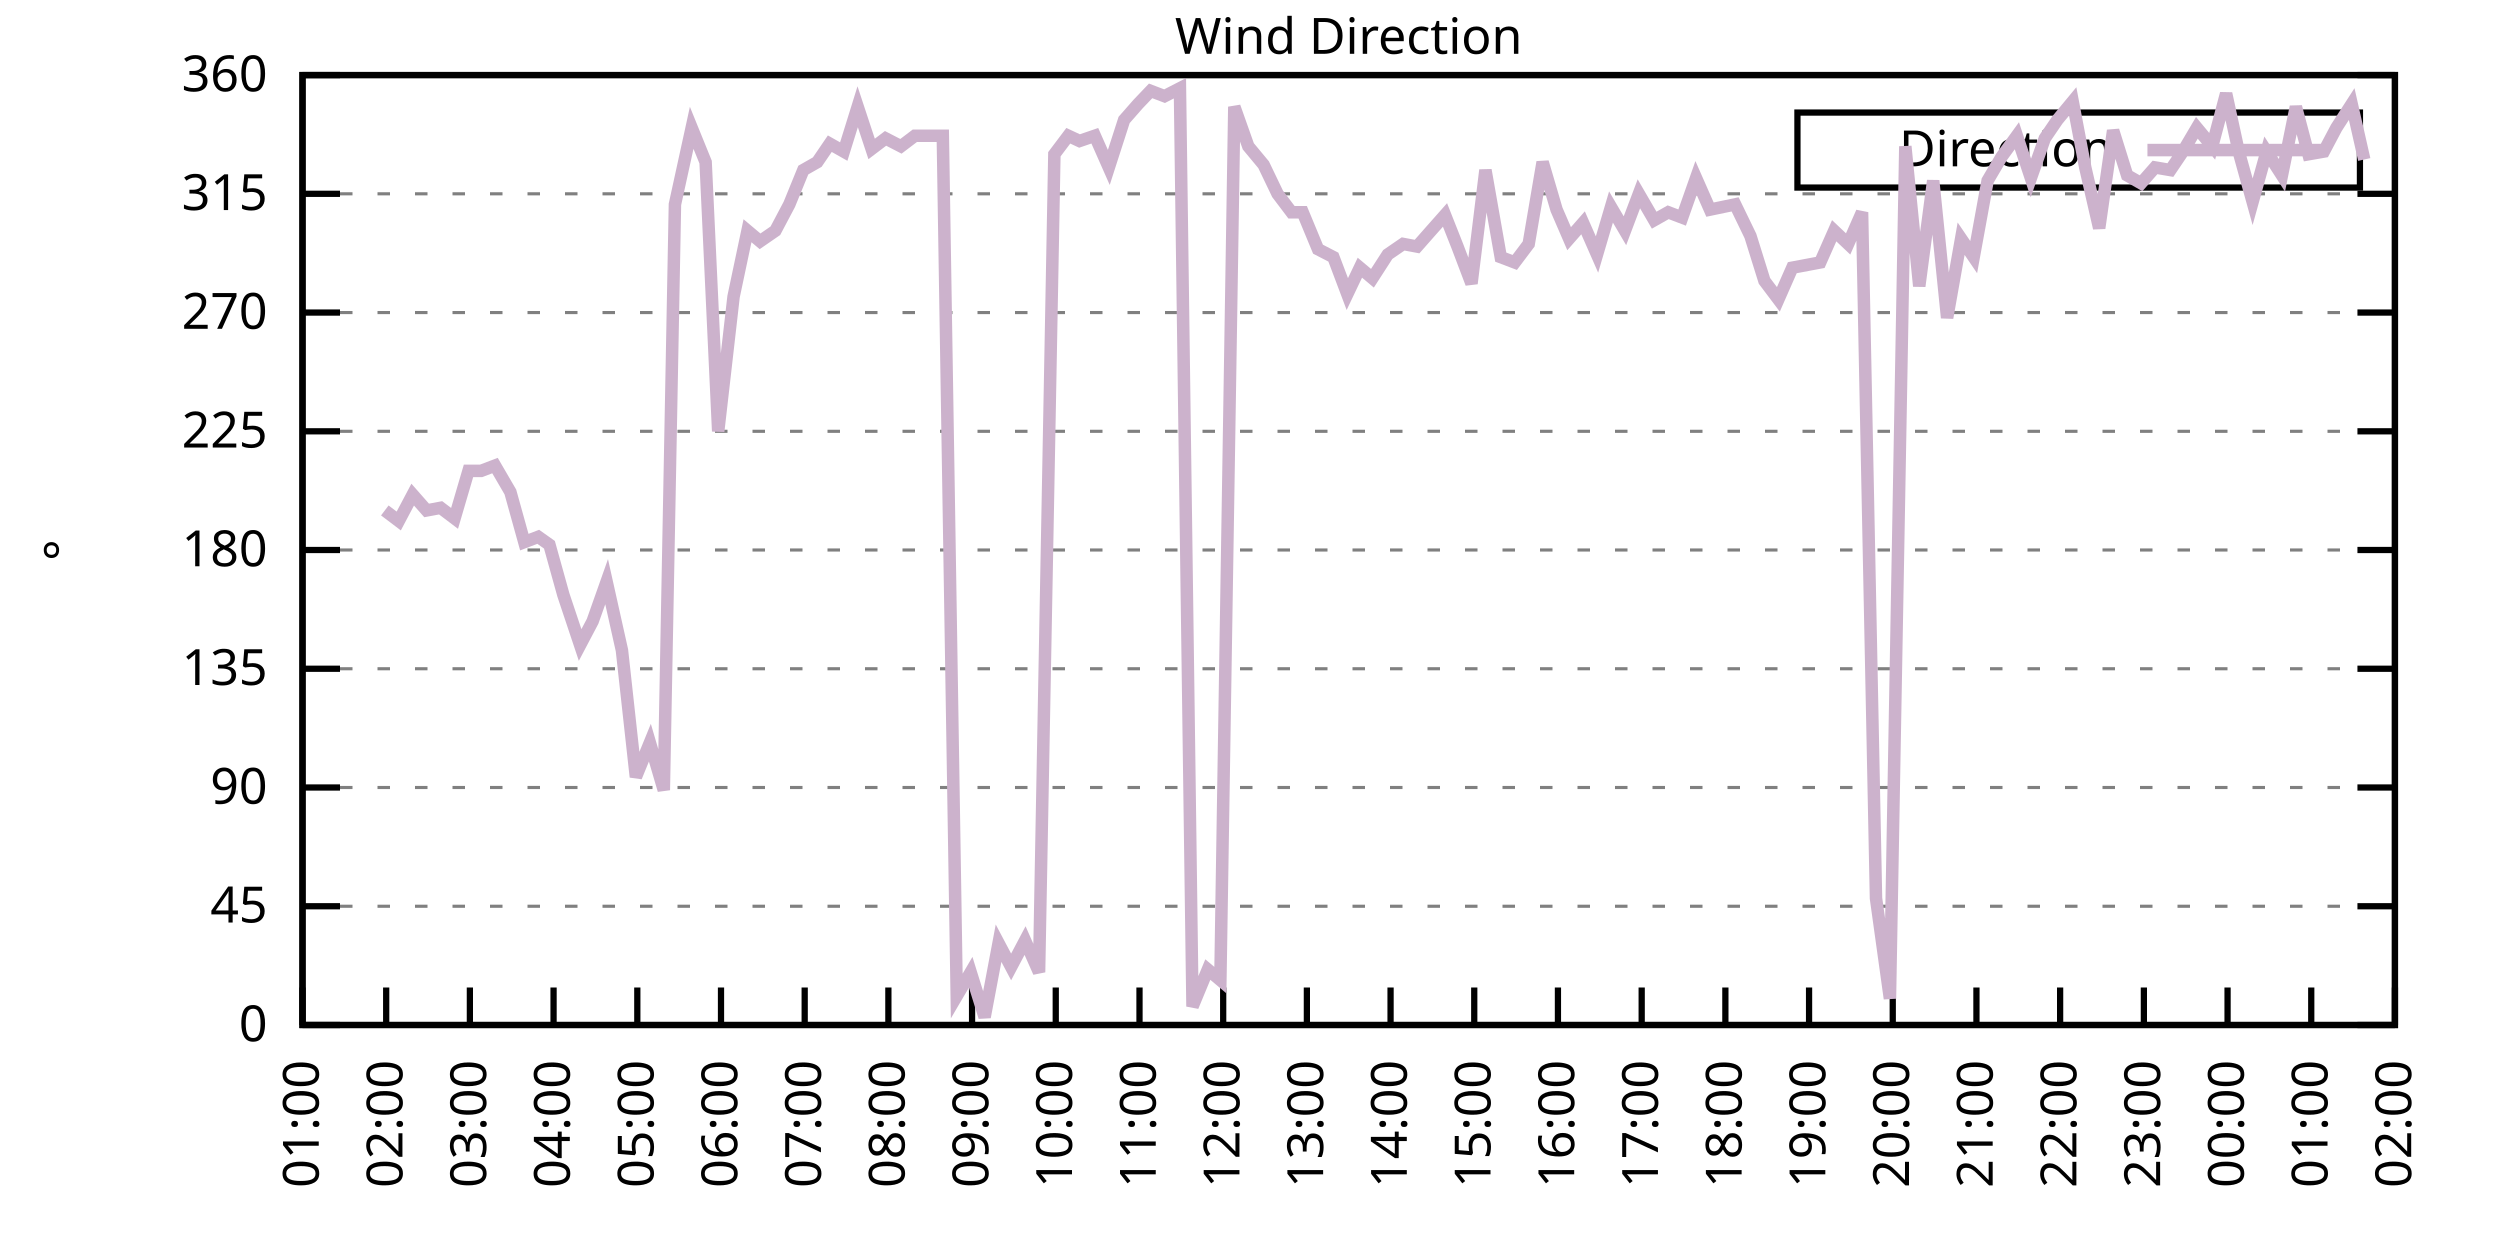
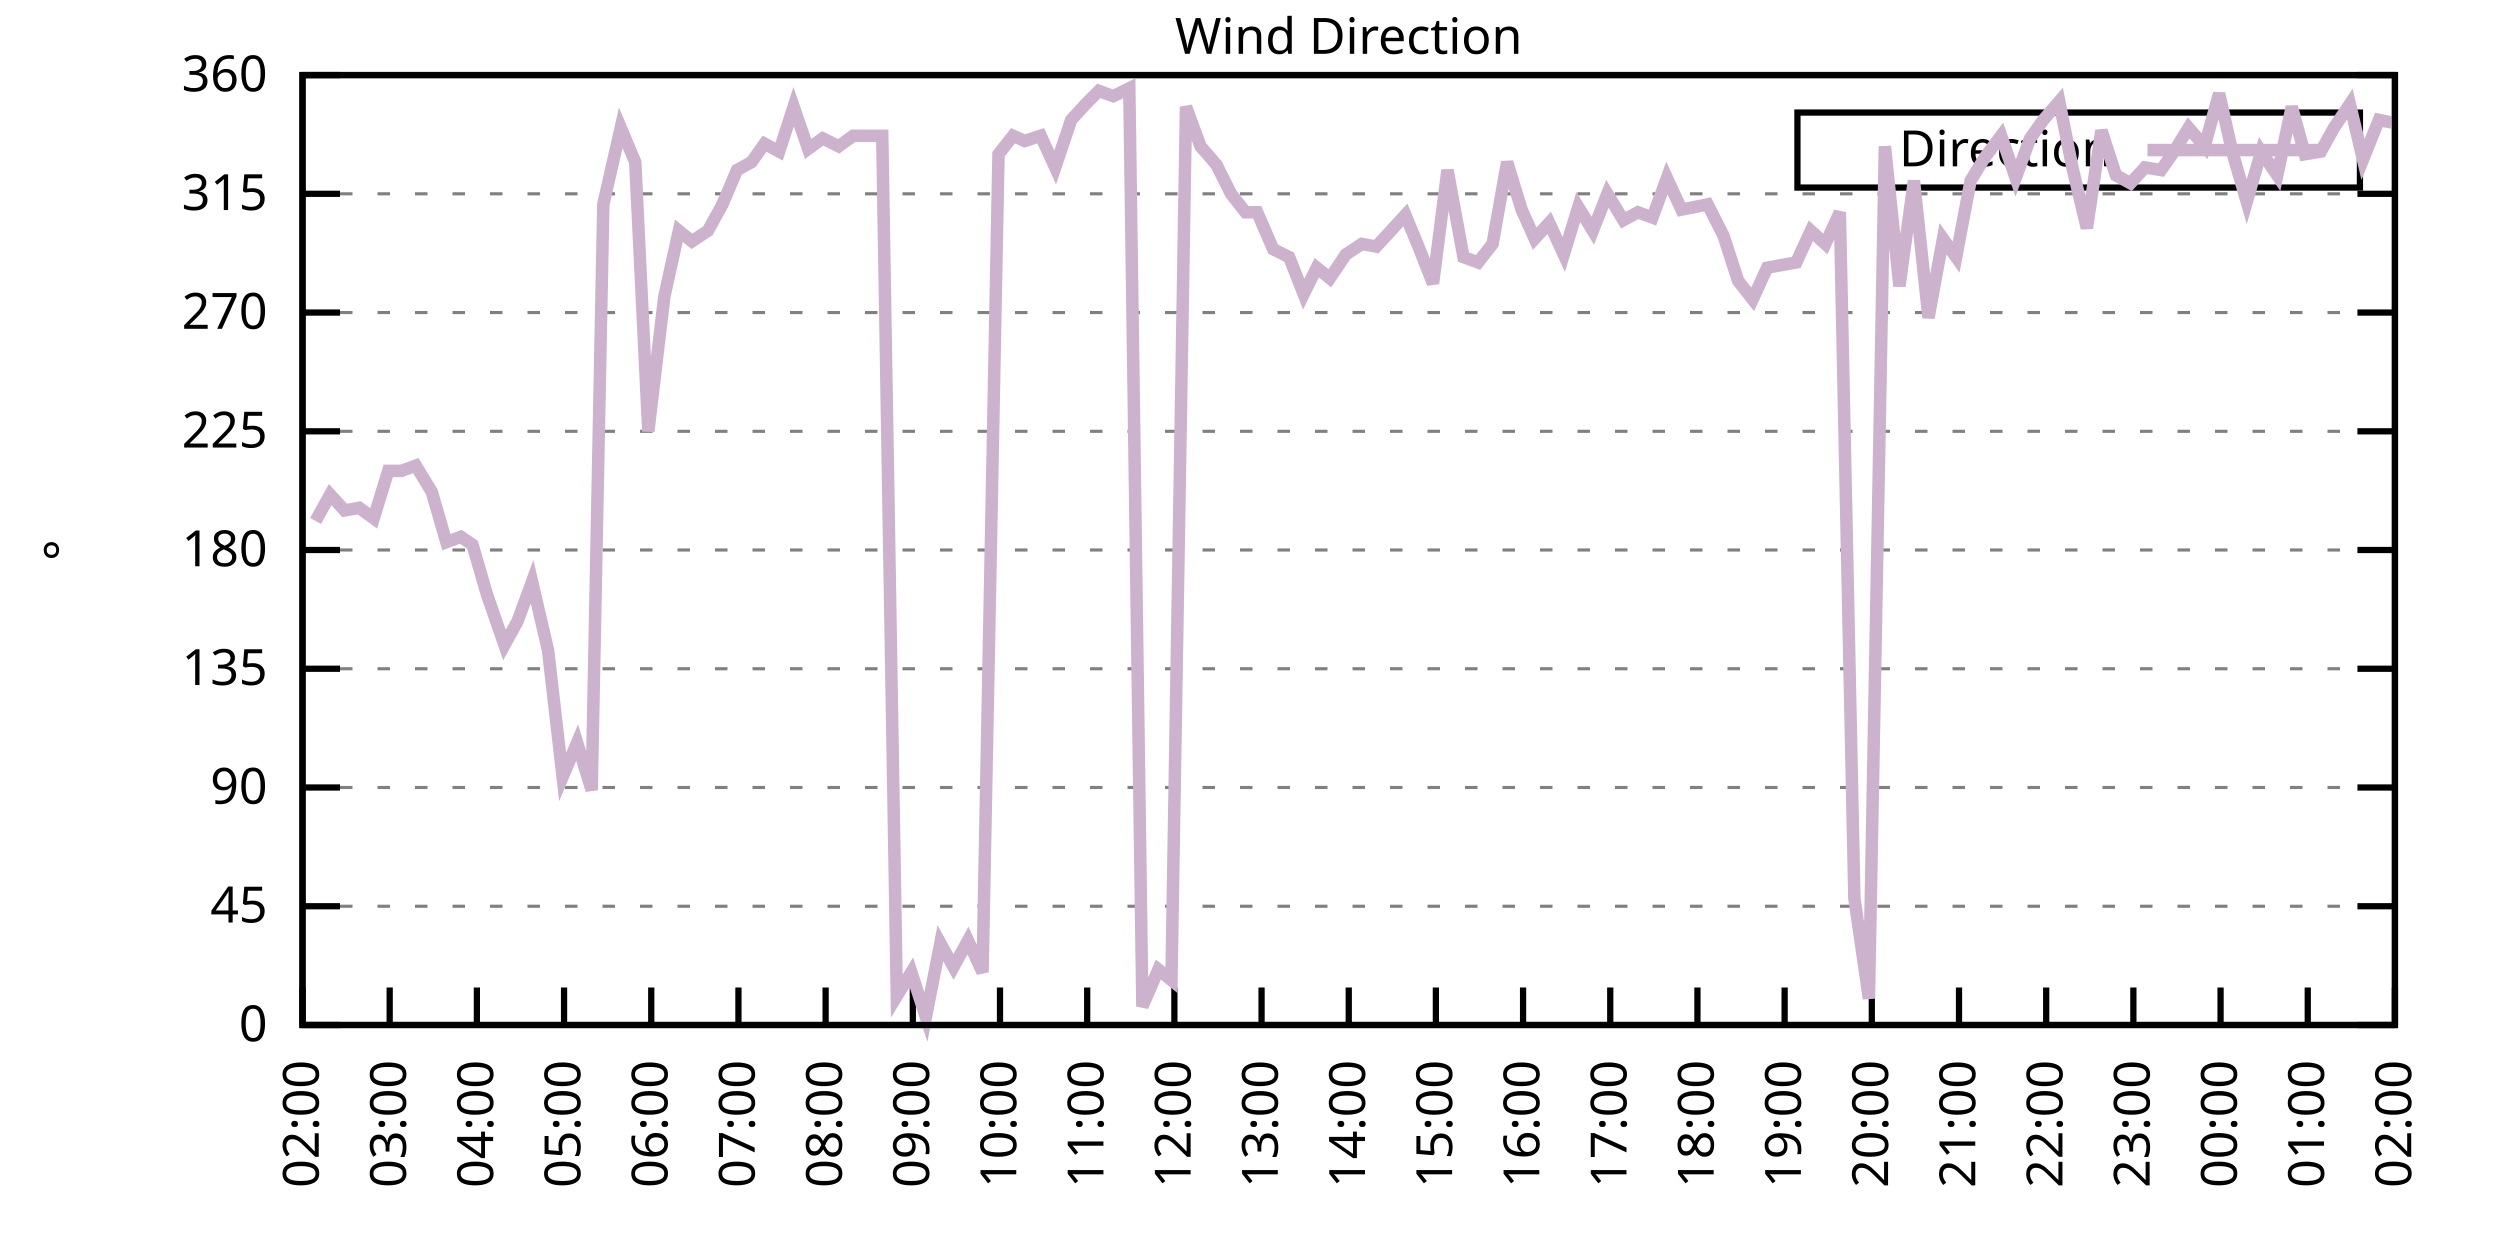
<svg xmlns="http://www.w3.org/2000/svg" xmlns:xlink="http://www.w3.org/1999/xlink" width="400" height="200" viewBox="0 0 400 200">
  <g id="gnuplot_canvas">
    <rect x="0" y="0" width="400" height="200" fill="none" />
    <defs>
      <circle id="gpDot" r="0.5" stroke-width="0.5" stroke="currentColor" />
      <path id="gpPt0" stroke-width="0.333" stroke="currentColor" d="M-1,0 h2 M0,-1 v2" />
      <path id="gpPt1" stroke-width="0.333" stroke="currentColor" d="M-1,-1 L1,1 M1,-1 L-1,1" />
      <path id="gpPt2" stroke-width="0.333" stroke="currentColor" d="M-1,0 L1,0 M0,-1 L0,1 M-1,-1 L1,1 M-1,1 L1,-1" />
      <rect id="gpPt3" stroke-width="0.333" stroke="currentColor" x="-1" y="-1" width="2" height="2" />
      <rect id="gpPt4" stroke-width="0.333" stroke="currentColor" fill="currentColor" x="-1" y="-1" width="2" height="2" />
      <circle id="gpPt5" stroke-width="0.333" stroke="currentColor" cx="0" cy="0" r="1" />
      <use xlink:href="#gpPt5" id="gpPt6" fill="currentColor" stroke="none" />
      <path id="gpPt7" stroke-width="0.333" stroke="currentColor" d="M0,-1.33 L-1.33,0.67 L1.33,0.67 z" />
      <use xlink:href="#gpPt7" id="gpPt8" fill="currentColor" stroke="none" />
      <use xlink:href="#gpPt7" id="gpPt9" stroke="currentColor" transform="rotate(180)" />
      <use xlink:href="#gpPt9" id="gpPt10" fill="currentColor" stroke="none" />
      <use xlink:href="#gpPt3" id="gpPt11" stroke="currentColor" transform="rotate(45)" />
      <use xlink:href="#gpPt11" id="gpPt12" fill="currentColor" stroke="none" />
      <path id="gpPt13" stroke-width="0.333" stroke="currentColor" d="M0,1.330 L1.265,0.411 L0.782,-1.067 L-0.782,-1.076 L-1.265,0.411 z" />
      <use xlink:href="#gpPt13" id="gpPt14" fill="currentColor" stroke="none" />
      <filter id="textbox" filterUnits="objectBoundingBox" x="0" y="0" height="1" width="1">
        <feFlood flood-color="white" flood-opacity="1" result="bgnd" />
        <feComposite in="SourceGraphic" in2="bgnd" operator="atop" />
      </filter>
      <filter id="greybox" filterUnits="objectBoundingBox" x="0" y="0" height="1" width="1">
        <feFlood flood-color="lightgrey" flood-opacity="1" result="grey" />
        <feComposite in="SourceGraphic" in2="grey" operator="atop" />
      </filter>
    </defs>
    <g fill="none" color="white" stroke="currentColor" stroke-width="1.00" stroke-linecap="butt" stroke-linejoin="miter">
</g>
    <g fill="none" color="black" stroke="currentColor" stroke-width="1.00" stroke-linecap="butt" stroke-linejoin="miter">
      <g stroke="none" shape-rendering="crispEdges">
        <polygon fill="rgb(255, 255, 255)" points="48.40,164.00 383.18,164.00 383.18,12.02 48.40,12.02 " />
      </g>
    </g>
    <g fill="none" color="black" stroke="currentColor" stroke-width="1.00" stroke-linecap="butt" stroke-linejoin="miter">
</g>
    <g fill="none" color="black" stroke="black" stroke-width="0.50" stroke-linecap="butt" stroke-linejoin="miter">
</g>
    <g fill="none" color="gray" stroke="currentColor" stroke-width="0.50" stroke-linecap="butt" stroke-linejoin="miter">
      <path stroke="gray" stroke-dasharray="2,4" class="gridline" d="M48.40,164.00 L383.19,164.00  " />
    </g>
    <g fill="none" color="gray" stroke="gray" stroke-width="1.00" stroke-linecap="butt" stroke-linejoin="miter">
</g>
    <g fill="none" color="black" stroke="currentColor" stroke-width="1.00" stroke-linecap="butt" stroke-linejoin="miter">
      <path stroke="black" d="M48.40,164.00 L54.40,164.00 M383.19,164.00 L377.19,164.00  " />
      <g transform="translate(42.80,166.60)" stroke="none" fill="black" font-family="Sans" font-size="8.00" text-anchor="end">
        <text>
          <tspan font-family="Sans"> 0</tspan>
        </text>
      </g>
    </g>
    <g fill="none" color="black" stroke="currentColor" stroke-width="1.00" stroke-linecap="butt" stroke-linejoin="miter">
</g>
    <g fill="none" color="black" stroke="black" stroke-width="0.50" stroke-linecap="butt" stroke-linejoin="miter">
</g>
    <g fill="none" color="gray" stroke="currentColor" stroke-width="0.50" stroke-linecap="butt" stroke-linejoin="miter">
      <path stroke="gray" stroke-dasharray="2,4" class="gridline" d="M48.40,145.00 L383.19,145.00  " />
    </g>
    <g fill="none" color="gray" stroke="gray" stroke-width="1.00" stroke-linecap="butt" stroke-linejoin="miter">
</g>
    <g fill="none" color="black" stroke="currentColor" stroke-width="1.00" stroke-linecap="butt" stroke-linejoin="miter">
      <path stroke="black" d="M48.40,145.00 L54.40,145.00 M383.19,145.00 L377.19,145.00  " />
      <g transform="translate(42.80,147.60)" stroke="none" fill="black" font-family="Sans" font-size="8.00" text-anchor="end">
        <text>
          <tspan font-family="Sans"> 45</tspan>
        </text>
      </g>
    </g>
    <g fill="none" color="black" stroke="currentColor" stroke-width="1.00" stroke-linecap="butt" stroke-linejoin="miter">
</g>
    <g fill="none" color="black" stroke="black" stroke-width="0.50" stroke-linecap="butt" stroke-linejoin="miter">
</g>
    <g fill="none" color="gray" stroke="currentColor" stroke-width="0.50" stroke-linecap="butt" stroke-linejoin="miter">
      <path stroke="gray" stroke-dasharray="2,4" class="gridline" d="M48.40,126.00 L383.19,126.00  " />
    </g>
    <g fill="none" color="gray" stroke="gray" stroke-width="1.00" stroke-linecap="butt" stroke-linejoin="miter">
</g>
    <g fill="none" color="black" stroke="currentColor" stroke-width="1.00" stroke-linecap="butt" stroke-linejoin="miter">
      <path stroke="black" d="M48.40,126.00 L54.40,126.00 M383.19,126.00 L377.19,126.00  " />
      <g transform="translate(42.80,128.60)" stroke="none" fill="black" font-family="Sans" font-size="8.00" text-anchor="end">
        <text>
          <tspan font-family="Sans"> 90</tspan>
        </text>
      </g>
    </g>
    <g fill="none" color="black" stroke="currentColor" stroke-width="1.00" stroke-linecap="butt" stroke-linejoin="miter">
</g>
    <g fill="none" color="black" stroke="black" stroke-width="0.50" stroke-linecap="butt" stroke-linejoin="miter">
</g>
    <g fill="none" color="gray" stroke="currentColor" stroke-width="0.50" stroke-linecap="butt" stroke-linejoin="miter">
      <path stroke="gray" stroke-dasharray="2,4" class="gridline" d="M48.40,107.00 L383.19,107.00  " />
    </g>
    <g fill="none" color="gray" stroke="gray" stroke-width="1.00" stroke-linecap="butt" stroke-linejoin="miter">
</g>
    <g fill="none" color="black" stroke="currentColor" stroke-width="1.00" stroke-linecap="butt" stroke-linejoin="miter">
      <path stroke="black" d="M48.40,107.00 L54.40,107.00 M383.19,107.00 L377.19,107.00  " />
      <g transform="translate(42.80,109.60)" stroke="none" fill="black" font-family="Sans" font-size="8.00" text-anchor="end">
        <text>
          <tspan font-family="Sans"> 135</tspan>
        </text>
      </g>
    </g>
    <g fill="none" color="black" stroke="currentColor" stroke-width="1.00" stroke-linecap="butt" stroke-linejoin="miter">
</g>
    <g fill="none" color="black" stroke="black" stroke-width="0.50" stroke-linecap="butt" stroke-linejoin="miter">
</g>
    <g fill="none" color="gray" stroke="currentColor" stroke-width="0.50" stroke-linecap="butt" stroke-linejoin="miter">
      <path stroke="gray" stroke-dasharray="2,4" class="gridline" d="M48.40,88.00 L383.19,88.00  " />
    </g>
    <g fill="none" color="gray" stroke="gray" stroke-width="1.00" stroke-linecap="butt" stroke-linejoin="miter">
</g>
    <g fill="none" color="black" stroke="currentColor" stroke-width="1.00" stroke-linecap="butt" stroke-linejoin="miter">
      <path stroke="black" d="M48.40,88.00 L54.40,88.00 M383.19,88.00 L377.19,88.00  " />
      <g transform="translate(42.80,90.60)" stroke="none" fill="black" font-family="Sans" font-size="8.00" text-anchor="end">
        <text>
          <tspan font-family="Sans"> 180</tspan>
        </text>
      </g>
    </g>
    <g fill="none" color="black" stroke="currentColor" stroke-width="1.00" stroke-linecap="butt" stroke-linejoin="miter">
</g>
    <g fill="none" color="black" stroke="black" stroke-width="0.50" stroke-linecap="butt" stroke-linejoin="miter">
</g>
    <g fill="none" color="gray" stroke="currentColor" stroke-width="0.50" stroke-linecap="butt" stroke-linejoin="miter">
      <path stroke="gray" stroke-dasharray="2,4" class="gridline" d="M48.40,69.01 L383.19,69.01  " />
    </g>
    <g fill="none" color="gray" stroke="gray" stroke-width="1.00" stroke-linecap="butt" stroke-linejoin="miter">
</g>
    <g fill="none" color="black" stroke="currentColor" stroke-width="1.00" stroke-linecap="butt" stroke-linejoin="miter">
      <path stroke="black" d="M48.40,69.01 L54.40,69.01 M383.19,69.01 L377.19,69.01  " />
      <g transform="translate(42.80,71.61)" stroke="none" fill="black" font-family="Sans" font-size="8.00" text-anchor="end">
        <text>
          <tspan font-family="Sans"> 225</tspan>
        </text>
      </g>
    </g>
    <g fill="none" color="black" stroke="currentColor" stroke-width="1.00" stroke-linecap="butt" stroke-linejoin="miter">
</g>
    <g fill="none" color="black" stroke="black" stroke-width="0.50" stroke-linecap="butt" stroke-linejoin="miter">
</g>
    <g fill="none" color="gray" stroke="currentColor" stroke-width="0.50" stroke-linecap="butt" stroke-linejoin="miter">
      <path stroke="gray" stroke-dasharray="2,4" class="gridline" d="M48.40,50.01 L383.19,50.01  " />
    </g>
    <g fill="none" color="gray" stroke="gray" stroke-width="1.00" stroke-linecap="butt" stroke-linejoin="miter">
</g>
    <g fill="none" color="black" stroke="currentColor" stroke-width="1.00" stroke-linecap="butt" stroke-linejoin="miter">
      <path stroke="black" d="M48.40,50.01 L54.40,50.01 M383.19,50.01 L377.19,50.01  " />
      <g transform="translate(42.80,52.61)" stroke="none" fill="black" font-family="Sans" font-size="8.00" text-anchor="end">
        <text>
          <tspan font-family="Sans"> 270</tspan>
        </text>
      </g>
    </g>
    <g fill="none" color="black" stroke="currentColor" stroke-width="1.00" stroke-linecap="butt" stroke-linejoin="miter">
</g>
    <g fill="none" color="black" stroke="black" stroke-width="0.50" stroke-linecap="butt" stroke-linejoin="miter">
</g>
    <g fill="none" color="gray" stroke="currentColor" stroke-width="0.50" stroke-linecap="butt" stroke-linejoin="miter">
      <path stroke="gray" stroke-dasharray="2,4" class="gridline" d="M48.40,31.01 L383.19,31.01  " />
    </g>
    <g fill="none" color="gray" stroke="gray" stroke-width="1.00" stroke-linecap="butt" stroke-linejoin="miter">
</g>
    <g fill="none" color="black" stroke="currentColor" stroke-width="1.00" stroke-linecap="butt" stroke-linejoin="miter">
      <path stroke="black" d="M48.40,31.01 L54.40,31.01 M383.19,31.01 L377.19,31.01  " />
      <g transform="translate(42.80,33.61)" stroke="none" fill="black" font-family="Sans" font-size="8.00" text-anchor="end">
        <text>
          <tspan font-family="Sans"> 315</tspan>
        </text>
      </g>
    </g>
    <g fill="none" color="black" stroke="currentColor" stroke-width="1.00" stroke-linecap="butt" stroke-linejoin="miter">
</g>
    <g fill="none" color="black" stroke="black" stroke-width="0.50" stroke-linecap="butt" stroke-linejoin="miter">
</g>
    <g fill="none" color="gray" stroke="currentColor" stroke-width="0.50" stroke-linecap="butt" stroke-linejoin="miter">
      <path stroke="gray" stroke-dasharray="2,4" class="gridline" d="M48.40,12.01 L383.19,12.01  " />
    </g>
    <g fill="none" color="gray" stroke="gray" stroke-width="1.00" stroke-linecap="butt" stroke-linejoin="miter">
</g>
    <g fill="none" color="black" stroke="currentColor" stroke-width="1.00" stroke-linecap="butt" stroke-linejoin="miter">
      <path stroke="black" d="M48.40,12.01 L54.40,12.01 M383.19,12.01 L377.19,12.01  " />
      <g transform="translate(42.80,14.61)" stroke="none" fill="black" font-family="Sans" font-size="8.00" text-anchor="end">
        <text>
          <tspan font-family="Sans"> 360</tspan>
        </text>
      </g>
    </g>
    <g fill="none" color="black" stroke="currentColor" stroke-width="1.00" stroke-linecap="butt" stroke-linejoin="miter">
      <path stroke="black" d="M48.40,164.00 L48.40,158.00  " />
      <g transform="translate(51.00,169.60) rotate(270.00)" stroke="none" fill="black" font-family="Sans" font-size="8.00" text-anchor="end">
        <text>
-           <tspan font-family="Sans">01:00</tspan>
-         </text>
-       </g>
-     </g>
-     <g fill="none" color="black" stroke="currentColor" stroke-width="1.00" stroke-linecap="butt" stroke-linejoin="miter">
-       <path stroke="black" d="M61.79,164.00 L61.79,158.00  " />
-       <g transform="translate(64.39,169.60) rotate(270.00)" stroke="none" fill="black" font-family="Sans" font-size="8.00" text-anchor="end">
-         <text>
          <tspan font-family="Sans">02:00</tspan>
        </text>
      </g>
    </g>
    <g fill="none" color="black" stroke="currentColor" stroke-width="1.00" stroke-linecap="butt" stroke-linejoin="miter">
-       <path stroke="black" d="M75.18,164.00 L75.18,158.00  " />
-       <g transform="translate(77.78,169.60) rotate(270.00)" stroke="none" fill="black" font-family="Sans" font-size="8.00" text-anchor="end">
+       <path stroke="black" d="M62.35,164.00 L62.35,158.00  " />
+       <g transform="translate(64.95,169.60) rotate(270.00)" stroke="none" fill="black" font-family="Sans" font-size="8.00" text-anchor="end">
        <text>
          <tspan font-family="Sans">03:00</tspan>
        </text>
      </g>
    </g>
    <g fill="none" color="black" stroke="currentColor" stroke-width="1.00" stroke-linecap="butt" stroke-linejoin="miter">
-       <path stroke="black" d="M88.57,164.00 L88.57,158.00  " />
-       <g transform="translate(91.17,169.60) rotate(270.00)" stroke="none" fill="black" font-family="Sans" font-size="8.00" text-anchor="end">
+       <path stroke="black" d="M76.30,164.00 L76.30,158.00  " />
+       <g transform="translate(78.90,169.60) rotate(270.00)" stroke="none" fill="black" font-family="Sans" font-size="8.00" text-anchor="end">
        <text>
          <tspan font-family="Sans">04:00</tspan>
        </text>
      </g>
    </g>
    <g fill="none" color="black" stroke="currentColor" stroke-width="1.00" stroke-linecap="butt" stroke-linejoin="miter">
-       <path stroke="black" d="M101.97,164.00 L101.97,158.00  " />
-       <g transform="translate(104.57,169.60) rotate(270.00)" stroke="none" fill="black" font-family="Sans" font-size="8.00" text-anchor="end">
+       <path stroke="black" d="M90.25,164.00 L90.25,158.00  " />
+       <g transform="translate(92.85,169.60) rotate(270.00)" stroke="none" fill="black" font-family="Sans" font-size="8.00" text-anchor="end">
        <text>
          <tspan font-family="Sans">05:00</tspan>
        </text>
      </g>
    </g>
    <g fill="none" color="black" stroke="currentColor" stroke-width="1.00" stroke-linecap="butt" stroke-linejoin="miter">
-       <path stroke="black" d="M115.36,164.00 L115.36,158.00  " />
-       <g transform="translate(117.96,169.60) rotate(270.00)" stroke="none" fill="black" font-family="Sans" font-size="8.00" text-anchor="end">
+       <path stroke="black" d="M104.20,164.00 L104.20,158.00  " />
+       <g transform="translate(106.80,169.60) rotate(270.00)" stroke="none" fill="black" font-family="Sans" font-size="8.00" text-anchor="end">
        <text>
          <tspan font-family="Sans">06:00</tspan>
        </text>
      </g>
    </g>
    <g fill="none" color="black" stroke="currentColor" stroke-width="1.00" stroke-linecap="butt" stroke-linejoin="miter">
-       <path stroke="black" d="M128.75,164.00 L128.75,158.00  " />
-       <g transform="translate(131.35,169.60) rotate(270.00)" stroke="none" fill="black" font-family="Sans" font-size="8.00" text-anchor="end">
+       <path stroke="black" d="M118.15,164.00 L118.15,158.00  " />
+       <g transform="translate(120.75,169.60) rotate(270.00)" stroke="none" fill="black" font-family="Sans" font-size="8.00" text-anchor="end">
        <text>
          <tspan font-family="Sans">07:00</tspan>
        </text>
      </g>
    </g>
    <g fill="none" color="black" stroke="currentColor" stroke-width="1.00" stroke-linecap="butt" stroke-linejoin="miter">
-       <path stroke="black" d="M142.14,164.00 L142.14,158.00  " />
-       <g transform="translate(144.74,169.60) rotate(270.00)" stroke="none" fill="black" font-family="Sans" font-size="8.00" text-anchor="end">
+       <path stroke="black" d="M132.10,164.00 L132.10,158.00  " />
+       <g transform="translate(134.70,169.60) rotate(270.00)" stroke="none" fill="black" font-family="Sans" font-size="8.00" text-anchor="end">
        <text>
          <tspan font-family="Sans">08:00</tspan>
        </text>
      </g>
    </g>
    <g fill="none" color="black" stroke="currentColor" stroke-width="1.00" stroke-linecap="butt" stroke-linejoin="miter">
-       <path stroke="black" d="M155.53,164.00 L155.53,158.00  " />
-       <g transform="translate(158.13,169.60) rotate(270.00)" stroke="none" fill="black" font-family="Sans" font-size="8.00" text-anchor="end">
+       <path stroke="black" d="M146.05,164.00 L146.05,158.00  " />
+       <g transform="translate(148.65,169.60) rotate(270.00)" stroke="none" fill="black" font-family="Sans" font-size="8.00" text-anchor="end">
        <text>
          <tspan font-family="Sans">09:00</tspan>
        </text>
      </g>
    </g>
    <g fill="none" color="black" stroke="currentColor" stroke-width="1.00" stroke-linecap="butt" stroke-linejoin="miter">
-       <path stroke="black" d="M168.92,164.00 L168.92,158.00  " />
-       <g transform="translate(171.52,169.60) rotate(270.00)" stroke="none" fill="black" font-family="Sans" font-size="8.00" text-anchor="end">
+       <path stroke="black" d="M160.00,164.00 L160.00,158.00  " />
+       <g transform="translate(162.60,169.60) rotate(270.00)" stroke="none" fill="black" font-family="Sans" font-size="8.00" text-anchor="end">
        <text>
          <tspan font-family="Sans">10:00</tspan>
        </text>
      </g>
    </g>
    <g fill="none" color="black" stroke="currentColor" stroke-width="1.00" stroke-linecap="butt" stroke-linejoin="miter">
-       <path stroke="black" d="M182.32,164.00 L182.32,158.00  " />
-       <g transform="translate(184.92,169.60) rotate(270.00)" stroke="none" fill="black" font-family="Sans" font-size="8.00" text-anchor="end">
+       <path stroke="black" d="M173.95,164.00 L173.95,158.00  " />
+       <g transform="translate(176.55,169.60) rotate(270.00)" stroke="none" fill="black" font-family="Sans" font-size="8.00" text-anchor="end">
        <text>
          <tspan font-family="Sans">11:00</tspan>
        </text>
      </g>
    </g>
    <g fill="none" color="black" stroke="currentColor" stroke-width="1.00" stroke-linecap="butt" stroke-linejoin="miter">
-       <path stroke="black" d="M195.71,164.00 L195.71,158.00  " />
-       <g transform="translate(198.31,169.60) rotate(270.00)" stroke="none" fill="black" font-family="Sans" font-size="8.00" text-anchor="end">
+       <path stroke="black" d="M187.90,164.00 L187.90,158.00  " />
+       <g transform="translate(190.50,169.60) rotate(270.00)" stroke="none" fill="black" font-family="Sans" font-size="8.00" text-anchor="end">
        <text>
          <tspan font-family="Sans">12:00</tspan>
        </text>
      </g>
    </g>
    <g fill="none" color="black" stroke="currentColor" stroke-width="1.00" stroke-linecap="butt" stroke-linejoin="miter">
-       <path stroke="black" d="M209.10,164.00 L209.10,158.00  " />
-       <g transform="translate(211.70,169.60) rotate(270.00)" stroke="none" fill="black" font-family="Sans" font-size="8.00" text-anchor="end">
+       <path stroke="black" d="M201.85,164.00 L201.85,158.00  " />
+       <g transform="translate(204.45,169.60) rotate(270.00)" stroke="none" fill="black" font-family="Sans" font-size="8.00" text-anchor="end">
        <text>
          <tspan font-family="Sans">13:00</tspan>
        </text>
      </g>
    </g>
    <g fill="none" color="black" stroke="currentColor" stroke-width="1.00" stroke-linecap="butt" stroke-linejoin="miter">
-       <path stroke="black" d="M222.49,164.00 L222.49,158.00  " />
-       <g transform="translate(225.09,169.60) rotate(270.00)" stroke="none" fill="black" font-family="Sans" font-size="8.00" text-anchor="end">
+       <path stroke="black" d="M215.80,164.00 L215.80,158.00  " />
+       <g transform="translate(218.40,169.60) rotate(270.00)" stroke="none" fill="black" font-family="Sans" font-size="8.00" text-anchor="end">
        <text>
          <tspan font-family="Sans">14:00</tspan>
        </text>
      </g>
    </g>
    <g fill="none" color="black" stroke="currentColor" stroke-width="1.00" stroke-linecap="butt" stroke-linejoin="miter">
-       <path stroke="black" d="M235.88,164.00 L235.88,158.00  " />
-       <g transform="translate(238.48,169.60) rotate(270.00)" stroke="none" fill="black" font-family="Sans" font-size="8.00" text-anchor="end">
+       <path stroke="black" d="M229.74,164.00 L229.74,158.00  " />
+       <g transform="translate(232.34,169.60) rotate(270.00)" stroke="none" fill="black" font-family="Sans" font-size="8.00" text-anchor="end">
        <text>
          <tspan font-family="Sans">15:00</tspan>
        </text>
      </g>
    </g>
    <g fill="none" color="black" stroke="currentColor" stroke-width="1.00" stroke-linecap="butt" stroke-linejoin="miter">
-       <path stroke="black" d="M249.27,164.00 L249.27,158.00  " />
-       <g transform="translate(251.87,169.60) rotate(270.00)" stroke="none" fill="black" font-family="Sans" font-size="8.00" text-anchor="end">
+       <path stroke="black" d="M243.69,164.00 L243.69,158.00  " />
+       <g transform="translate(246.29,169.60) rotate(270.00)" stroke="none" fill="black" font-family="Sans" font-size="8.00" text-anchor="end">
        <text>
          <tspan font-family="Sans">16:00</tspan>
        </text>
      </g>
    </g>
    <g fill="none" color="black" stroke="currentColor" stroke-width="1.00" stroke-linecap="butt" stroke-linejoin="miter">
-       <path stroke="black" d="M262.67,164.00 L262.67,158.00  " />
-       <g transform="translate(265.27,169.60) rotate(270.00)" stroke="none" fill="black" font-family="Sans" font-size="8.00" text-anchor="end">
+       <path stroke="black" d="M257.64,164.00 L257.64,158.00  " />
+       <g transform="translate(260.24,169.60) rotate(270.00)" stroke="none" fill="black" font-family="Sans" font-size="8.00" text-anchor="end">
        <text>
          <tspan font-family="Sans">17:00</tspan>
        </text>
      </g>
    </g>
    <g fill="none" color="black" stroke="currentColor" stroke-width="1.00" stroke-linecap="butt" stroke-linejoin="miter">
-       <path stroke="black" d="M276.06,164.00 L276.06,158.00  " />
-       <g transform="translate(278.66,169.60) rotate(270.00)" stroke="none" fill="black" font-family="Sans" font-size="8.00" text-anchor="end">
+       <path stroke="black" d="M271.59,164.00 L271.59,158.00  " />
+       <g transform="translate(274.19,169.60) rotate(270.00)" stroke="none" fill="black" font-family="Sans" font-size="8.00" text-anchor="end">
        <text>
          <tspan font-family="Sans">18:00</tspan>
        </text>
      </g>
    </g>
    <g fill="none" color="black" stroke="currentColor" stroke-width="1.00" stroke-linecap="butt" stroke-linejoin="miter">
-       <path stroke="black" d="M289.45,164.00 L289.45,158.00  " />
-       <g transform="translate(292.05,169.60) rotate(270.00)" stroke="none" fill="black" font-family="Sans" font-size="8.00" text-anchor="end">
+       <path stroke="black" d="M285.54,164.00 L285.54,158.00  " />
+       <g transform="translate(288.14,169.60) rotate(270.00)" stroke="none" fill="black" font-family="Sans" font-size="8.00" text-anchor="end">
        <text>
          <tspan font-family="Sans">19:00</tspan>
        </text>
      </g>
    </g>
    <g fill="none" color="black" stroke="currentColor" stroke-width="1.00" stroke-linecap="butt" stroke-linejoin="miter">
-       <path stroke="black" d="M302.84,164.00 L302.84,158.00  " />
-       <g transform="translate(305.44,169.60) rotate(270.00)" stroke="none" fill="black" font-family="Sans" font-size="8.00" text-anchor="end">
+       <path stroke="black" d="M299.49,164.00 L299.49,158.00  " />
+       <g transform="translate(302.09,169.60) rotate(270.00)" stroke="none" fill="black" font-family="Sans" font-size="8.00" text-anchor="end">
        <text>
          <tspan font-family="Sans">20:00</tspan>
        </text>
      </g>
    </g>
    <g fill="none" color="black" stroke="currentColor" stroke-width="1.00" stroke-linecap="butt" stroke-linejoin="miter">
-       <path stroke="black" d="M316.23,164.00 L316.23,158.00  " />
-       <g transform="translate(318.83,169.60) rotate(270.00)" stroke="none" fill="black" font-family="Sans" font-size="8.00" text-anchor="end">
+       <path stroke="black" d="M313.44,164.00 L313.44,158.00  " />
+       <g transform="translate(316.04,169.60) rotate(270.00)" stroke="none" fill="black" font-family="Sans" font-size="8.00" text-anchor="end">
        <text>
          <tspan font-family="Sans">21:00</tspan>
        </text>
      </g>
    </g>
    <g fill="none" color="black" stroke="currentColor" stroke-width="1.00" stroke-linecap="butt" stroke-linejoin="miter">
-       <path stroke="black" d="M329.62,164.00 L329.62,158.00  " />
-       <g transform="translate(332.22,169.60) rotate(270.00)" stroke="none" fill="black" font-family="Sans" font-size="8.00" text-anchor="end">
+       <path stroke="black" d="M327.39,164.00 L327.39,158.00  " />
+       <g transform="translate(329.99,169.60) rotate(270.00)" stroke="none" fill="black" font-family="Sans" font-size="8.00" text-anchor="end">
        <text>
          <tspan font-family="Sans">22:00</tspan>
        </text>
      </g>
    </g>
    <g fill="none" color="black" stroke="currentColor" stroke-width="1.00" stroke-linecap="butt" stroke-linejoin="miter">
-       <path stroke="black" d="M343.02,164.00 L343.02,158.00  " />
-       <g transform="translate(345.62,169.60) rotate(270.00)" stroke="none" fill="black" font-family="Sans" font-size="8.00" text-anchor="end">
+       <path stroke="black" d="M341.34,164.00 L341.34,158.00  " />
+       <g transform="translate(343.94,169.60) rotate(270.00)" stroke="none" fill="black" font-family="Sans" font-size="8.00" text-anchor="end">
        <text>
          <tspan font-family="Sans">23:00</tspan>
        </text>
      </g>
    </g>
    <g fill="none" color="black" stroke="currentColor" stroke-width="1.00" stroke-linecap="butt" stroke-linejoin="miter">
-       <path stroke="black" d="M356.41,164.00 L356.41,158.00  " />
-       <g transform="translate(359.01,169.60) rotate(270.00)" stroke="none" fill="black" font-family="Sans" font-size="8.00" text-anchor="end">
+       <path stroke="black" d="M355.29,164.00 L355.29,158.00  " />
+       <g transform="translate(357.89,169.60) rotate(270.00)" stroke="none" fill="black" font-family="Sans" font-size="8.00" text-anchor="end">
        <text>
          <tspan font-family="Sans">00:00</tspan>
        </text>
      </g>
    </g>
    <g fill="none" color="black" stroke="currentColor" stroke-width="1.00" stroke-linecap="butt" stroke-linejoin="miter">
-       <path stroke="black" d="M369.80,164.00 L369.80,158.00  " />
-       <g transform="translate(372.40,169.60) rotate(270.00)" stroke="none" fill="black" font-family="Sans" font-size="8.00" text-anchor="end">
+       <path stroke="black" d="M369.24,164.00 L369.24,158.00  " />
+       <g transform="translate(371.84,169.60) rotate(270.00)" stroke="none" fill="black" font-family="Sans" font-size="8.00" text-anchor="end">
        <text>
          <tspan font-family="Sans">01:00</tspan>
        </text>
      </g>
    </g>
    <g fill="none" color="black" stroke="currentColor" stroke-width="1.00" stroke-linecap="butt" stroke-linejoin="miter">
      <path stroke="black" d="M383.19,164.00 L383.19,158.00  " />
      <g transform="translate(385.79,169.60) rotate(270.00)" stroke="none" fill="black" font-family="Sans" font-size="8.00" text-anchor="end">
        <text>
          <tspan font-family="Sans">02:00</tspan>
        </text>
      </g>
    </g>
    <g fill="none" color="black" stroke="currentColor" stroke-width="1.00" stroke-linecap="butt" stroke-linejoin="miter">
</g>
    <g fill="none" color="black" stroke="currentColor" stroke-width="1.00" stroke-linecap="butt" stroke-linejoin="miter">
      <path stroke="black" d="M48.40,12.01 L48.40,164.00 L383.19,164.00 L383.19,12.01 L48.40,12.01 Z  " />
    </g>
    <g fill="none" color="black" stroke="currentColor" stroke-width="1.00" stroke-linecap="butt" stroke-linejoin="miter">
</g>
    <g fill="none" color="black" stroke="currentColor" stroke-width="1.00" stroke-linecap="butt" stroke-linejoin="miter">
      <path stroke="black" d="M287.59,30.01 L287.59,18.01 L377.59,18.01 L377.59,30.01 L287.59,30.01 Z  " />
    </g>
    <g id="Wind_direction_plot_1">
      <g fill="none" color="white" stroke="black" stroke-width="2.00" stroke-linecap="butt" stroke-linejoin="miter">
</g>
      <g fill="none" color="black" stroke="currentColor" stroke-width="2.00" stroke-linecap="butt" stroke-linejoin="miter">
        <g transform="translate(337.99,26.61)" stroke="none" fill="black" font-family="Sans" font-size="8.00" text-anchor="end">
          <text>
            <tspan font-family="Sans">Direction</tspan>
          </text>
        </g>
      </g>
      <g fill="none" color="black" stroke="currentColor" stroke-width="2.00" stroke-linecap="butt" stroke-linejoin="miter">
-         <path stroke="rgb(204, 178, 204)" d="M343.59,24.01 L371.99,24.01 M61.57,81.67 L63.80,83.36 L66.03,79.14 L68.26,81.67 L70.50,81.25 L72.73,82.94   L74.96,75.34 L76.97,75.34 L79.20,74.49 L81.66,78.72 L83.89,86.74 L86.12,85.89 L87.91,87.16 L90.14,95.18   L92.82,103.20 L94.82,99.40 L97.06,93.07 L99.51,104.05 L101.74,124.31 L103.98,118.83 L106.21,126.42 L107.99,32.70   L110.67,20.45 L112.90,25.94 L114.91,69.01 L117.37,47.47 L119.60,36.92 L121.61,38.61 L124.06,36.92 L126.29,32.70   L128.53,27.21 L130.76,25.94 L132.77,22.99 L135.00,24.25 L137.23,17.08 L139.46,23.83 L141.69,22.14 L144.15,23.41   L146.38,21.72 L148.61,21.72 L150.85,21.72 L153.08,159.36 L155.31,155.56 L157.54,162.73 L159.77,150.91 L161.78,154.71   L164.01,150.49 L166.25,155.56 L168.70,24.68 L170.93,21.72 L172.72,22.56 L175.17,21.72 L177.41,26.79 L179.86,19.19   L182.09,16.65 L184.10,14.54 L186.33,15.39 L188.79,14.12 L190.80,161.04 L193.25,155.13 L195.26,156.82 L197.49,17.08   L199.73,23.41 L202.18,26.36 L204.41,31.01 L206.64,33.96 L208.43,33.96 L210.88,39.87 L213.34,41.14 L215.57,47.05   L217.58,42.83 L219.59,44.52 L222.04,40.72 L224.50,39.03 L226.73,39.45 L228.96,36.92 L231.20,34.39 L233.20,39.45   L235.44,45.36 L237.67,27.21 L240.12,41.14 L242.36,41.99 L244.59,39.03 L246.82,25.94 L249.05,33.54 L251.06,38.19   L253.29,35.65 L255.52,40.72 L257.76,33.12 L259.99,36.92 L262.22,31.01 L264.67,35.23 L266.91,33.96 L269.14,34.81   L271.37,28.48 L273.60,33.54 L275.61,33.12 L277.62,32.70 L280.07,37.76 L282.31,44.94 L284.54,47.90 L286.77,42.83   L289.00,42.41 L291.23,41.99 L293.47,36.92 L295.70,39.03 L297.93,33.96 L300.16,143.73 L302.39,159.78 L304.85,23.41   L307.08,45.79 L309.31,28.90 L311.54,50.85 L313.78,38.19 L315.79,41.14 L318.02,28.90 L320.25,25.10 L322.70,21.72   L324.94,28.48 L327.17,22.14 L329.18,19.19 L331.63,16.23 L333.64,26.79 L335.87,36.50 L338.10,20.88 L340.34,28.05   L342.57,29.32 L344.80,26.79 L347.26,27.21 L349.26,24.25 L351.50,20.45 L353.95,23.41 L356.18,14.97 L358.19,24.25   L360.42,32.28 L362.66,24.25 L365.11,28.05 L367.34,17.08 L369.35,24.68 L371.81,24.25 L373.82,20.45 L376.27,16.65   L378.28,25.52  " />
+         <path stroke="rgb(204, 178, 204)" d="M343.59,24.01 L371.99,24.01 M50.49,83.36 L52.82,79.14 L55.14,81.67 L57.47,81.25 L59.79,82.94 L62.12,75.34   L64.21,75.34 L66.53,74.49 L69.09,78.72 L71.42,86.74 L73.74,85.89 L75.60,87.16 L77.93,95.18 L80.72,103.20   L82.81,99.40 L85.13,93.07 L87.69,104.05 L90.02,124.31 L92.34,118.83 L94.67,126.42 L96.53,32.70 L99.32,20.45   L101.64,25.94 L103.73,69.01 L106.29,47.47 L108.62,36.92 L110.71,38.61 L113.27,36.92 L115.59,32.70 L117.92,27.21   L120.24,25.94 L122.33,22.99 L124.66,24.25 L126.98,17.08 L129.31,23.83 L131.63,22.14 L134.19,23.41 L136.51,21.72   L138.84,21.72 L141.16,21.72 L143.49,159.36 L145.81,155.56 L148.14,162.73 L150.46,150.91 L152.56,154.71 L154.88,150.49   L157.21,155.56 L159.76,24.68 L162.09,21.72 L163.95,22.56 L166.51,21.72 L168.83,26.79 L171.39,19.19 L173.71,16.65   L175.81,14.54 L178.13,15.39 L180.69,14.12 L182.78,161.04 L185.34,155.13 L187.43,156.82 L189.76,17.08 L192.08,23.41   L194.64,26.36 L196.96,31.01 L199.29,33.96 L201.15,33.96 L203.71,39.87 L206.26,41.14 L208.59,47.05 L210.68,42.83   L212.77,44.52 L215.33,40.72 L217.89,39.03 L220.21,39.45 L222.54,36.92 L224.86,34.39 L226.95,39.45 L229.28,45.36   L231.60,27.21 L234.16,41.14 L236.49,41.99 L238.81,39.03 L241.14,25.94 L243.46,33.54 L245.55,38.19 L247.88,35.65   L250.20,40.72 L252.53,33.12 L254.85,36.92 L257.18,31.01 L259.74,35.23 L262.06,33.96 L264.39,34.81 L266.71,28.48   L269.04,33.54 L271.13,33.12 L273.22,32.70 L275.78,37.76 L278.10,44.94 L280.43,47.90 L282.75,42.83 L285.08,42.41   L287.40,41.99 L289.73,36.92 L292.05,39.03 L294.38,33.96 L296.70,143.73 L299.03,159.78 L301.58,23.41 L303.91,45.79   L306.23,28.90 L308.56,50.85 L310.88,38.19 L312.98,41.14 L315.30,28.90 L317.63,25.10 L320.18,21.72 L322.51,28.48   L324.83,22.14 L326.93,19.19 L329.48,16.23 L331.58,26.79 L333.90,36.50 L336.23,20.88 L338.55,28.05 L340.88,29.32   L343.20,26.79 L345.76,27.21 L347.85,24.25 L350.18,20.45 L352.73,23.41 L355.06,14.97 L357.15,24.25 L359.48,32.28   L361.80,24.25 L364.36,28.05 L366.68,17.08 L368.78,24.68 L371.33,24.25 L373.43,20.45 L375.98,16.65 L378.08,25.52   L380.63,19.19 L382.73,19.61  " />
      </g>
    </g>
    <g fill="none" color="black" stroke="currentColor" stroke-width="2.00" stroke-linecap="butt" stroke-linejoin="miter">
</g>
    <g fill="none" color="black" stroke="black" stroke-width="1.00" stroke-linecap="butt" stroke-linejoin="miter">
</g>
    <g fill="none" color="black" stroke="currentColor" stroke-width="1.00" stroke-linecap="butt" stroke-linejoin="miter">
      <path stroke="black" d="M48.40,12.01 L48.40,164.00 L383.19,164.00 L383.19,12.01 L48.40,12.01 Z  " />
      <g transform="translate(12.80,88.01) rotate(270.00)" stroke="none" fill="black" font-family="Sans" font-size="8.00" text-anchor="middle">
        <text>
          <tspan font-family="Sans">°</tspan>
        </text>
      </g>
    </g>
    <g fill="none" color="black" stroke="currentColor" stroke-width="1.00" stroke-linecap="butt" stroke-linejoin="miter">
</g>
    <g fill="none" color="black" stroke="currentColor" stroke-width="1.00" stroke-linecap="butt" stroke-linejoin="miter">
      <g transform="translate(215.79,8.61)" stroke="none" fill="black" font-family="Sans" font-size="8.00" text-anchor="middle">
        <text>
          <tspan font-family="Sans">Wind Direction</tspan>
        </text>
      </g>
    </g>
    <g fill="none" color="black" stroke="currentColor" stroke-width="1.00" stroke-linecap="butt" stroke-linejoin="miter">
</g>
  </g>
</svg>
